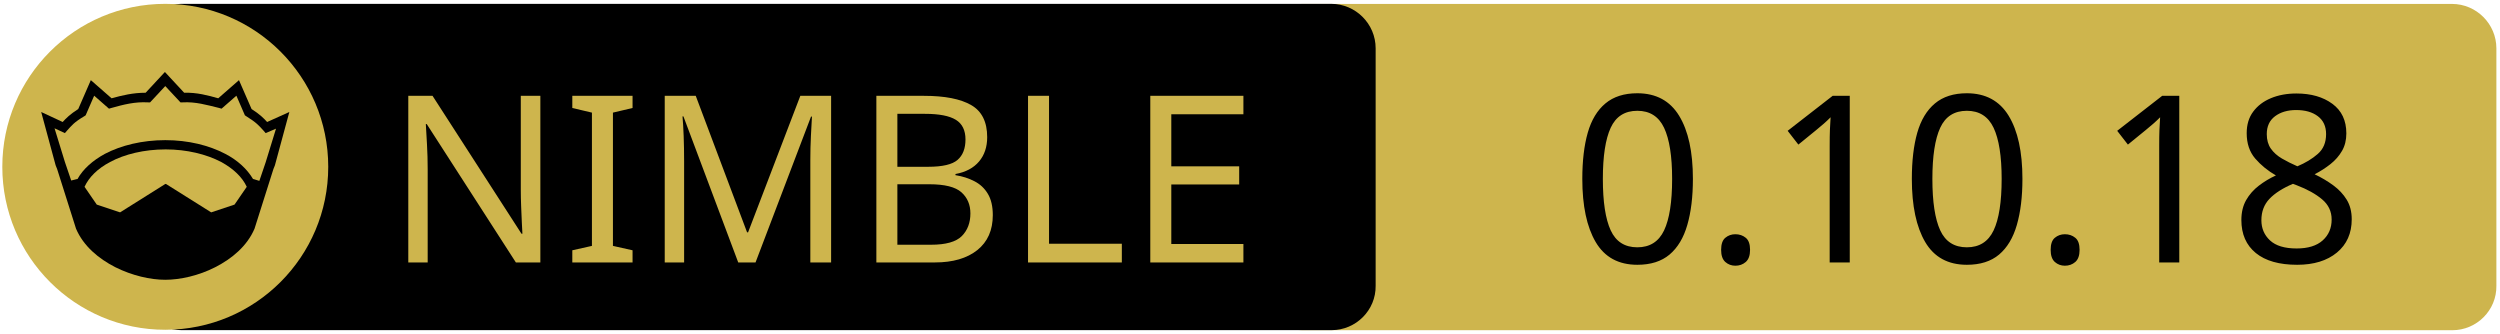
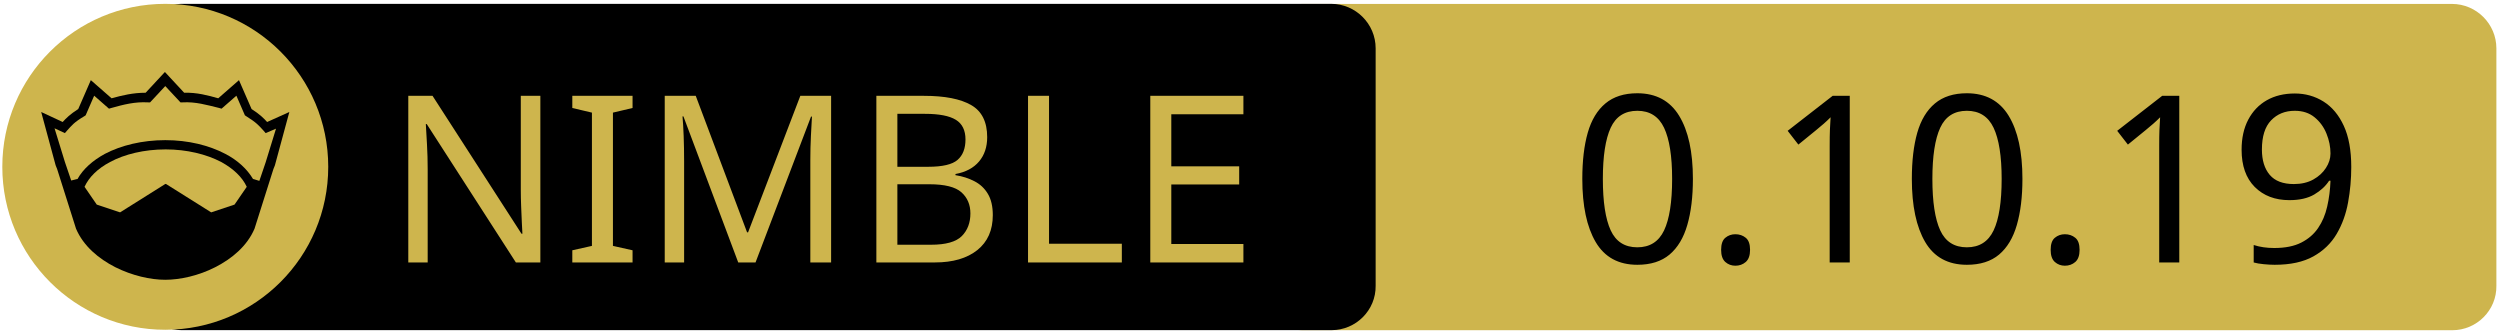
<svg xmlns="http://www.w3.org/2000/svg" xmlns:xlink="http://www.w3.org/1999/xlink" width="675" height="90" xml:space="preserve" version="1.1">
  <a xlink:href="https://github.com/guzba/zippy">
    <g>
      <path fill="#CEB54D" id="svg_15" d="m662.123,89.159l-310.5,0c-6.6,0 -12,-5.4 -12,-12l0,-64.1c0,-6.6 5.4,-12 12,-12l310.4,0c6.6,0 12,5.4 12,12l0,64.1c0.1,6.6 -5.3,12 -11.9,12z" />
      <path id="svg_1" d="m359.524,89.139l-310.5,0c-6.6,0 -12,-5.4 -12,-12l0,-64.1c0,-6.6 5.4,-12 12,-12l310.4,0c6.6,0 12,5.4 12,12l0,64.1c0.1,6.6 -5.3,12 -11.9,12z" />
      <rect id="svg_2" fill="none" height="45.9" width="315.3" class="st0" y="24.539" x="60.224" />
      <circle id="svg_4" fill="#CEB54D" r="44" cy="45.039" cx="44.624" class="st1" />
      <g id="XMLID_4_">
        <path id="svg_5" d="m78.124,30.239l-3.9,14.4l-0.4,1l-5.1,16.1c0,0 0,0 0,0c-2,4.7 -6.1,8.1 -10.6,10.4c-4.5,2.3 -9.5,3.4 -13.5,3.4c-4,0 -8.9,-1.1 -13.5,-3.4c-4.5,-2.3 -8.6,-5.7 -10.6,-10.4c0,0 0,0 0,0l-5.1,-16.1l-0.4,-1l-3.9,-14.4l5.8,2.7c0.9,-1 2,-2.1 4.2,-3.5l3.4,-7.8l5.6,4.9c2.9,-0.8 5.8,-1.5 9.2,-1.5l5.2,-5.6l5.2,5.6c3.4,-0.1 6.4,0.7 9.2,1.5l5.6,-4.9l3.4,7.8c2.2,1.4 3.3,2.5 4.2,3.5l6,-2.7z" />
        <g id="XMLID_6_">
          <g id="svg_6">
            <path id="svg_7" fill="#CEB54D" d="m66.624,50.439l-3.3,4.8l-6.3,2.1l-12.1,-7.6c-0.1,-0.1 -0.3,-0.1 -0.4,0l-12.1,7.6l-6.3,-2.1l-3.3,-4.8c1.2,-2.6 3.5,-4.9 6.9,-6.7c3.9,-2.1 9.2,-3.4 15,-3.4c5.7,0 11,1.3 15,3.4c3.3,1.8 5.7,4.1 6.9,6.7z" class="st1" />
          </g>
          <g id="svg_8" />
        </g>
        <g id="XMLID_5_">
          <g id="svg_9">
            <path id="svg_10" fill="#CEB54D" d="m74.524,34.739l-2.8,9.1l-1.7,5l-1.6,-0.5c0,0 -0.1,0 -0.1,0c-1.6,-2.7 -4.2,-5.1 -7.5,-6.8c-4.4,-2.3 -10,-3.7 -16.2,-3.7c-6.2,0 -11.9,1.4 -16.3,3.7c-3.3,1.8 -5.9,4.1 -7.4,6.8c0,0 -0.1,0 -0.1,0l-1.6,0.4l-1.7,-5l-2.8,-9.1l2.8,1.3l0.6,-0.7c1.2,-1.3 1.8,-2.2 4.7,-3.9l0.3,-0.2l2.3,-5.3l4,3.5l0.7,-0.2c3.2,-0.9 6.3,-1.7 9.8,-1.5l0.6,0l4.1,-4.4l4.1,4.4l0.6,0c3.5,-0.2 6.5,0.7 9.8,1.5l0.7,0.2l4,-3.5l2.3,5.3l0.3,0.2c2.9,1.8 3.5,2.6 4.7,3.9l0.6,0.7l2.8,-1.2z" class="st1" />
          </g>
          <g id="svg_11" />
        </g>
      </g>
      <text x="-442" y="-350.021" id="svg_16" font-size="63px" font-family="'PT Sans Caption', 'Tahoma', 'Helvetica Neue Medium', 'PT Sans', sans-serif" fill="#CEB54D" class="st1 st2 st3" transform="matrix(1 0 0 1 546.13 420.879)">NIMBLE</text>
-       <text x="-122.0" y="-350.012" id="svg_17" font-size="63.012px" font-family="'PT Sans Caption', 'Tahoma', 'Helvetica Neue Medium', 'PT Sans', sans-serif" fill="#000000" class="st1 st2 st3" transform="matrix(1 0 0 1 546.13 420.879)">0.10.18</text>
+       <text x="-122.0" y="-350.012" id="svg_17" font-size="63.012px" font-family="'PT Sans Caption', 'Tahoma', 'Helvetica Neue Medium', 'PT Sans', sans-serif" fill="#000000" class="st1 st2 st3" transform="matrix(1 0 0 1 546.13 420.879)">0.10.19</text>
    </g>
  </a>
</svg>
